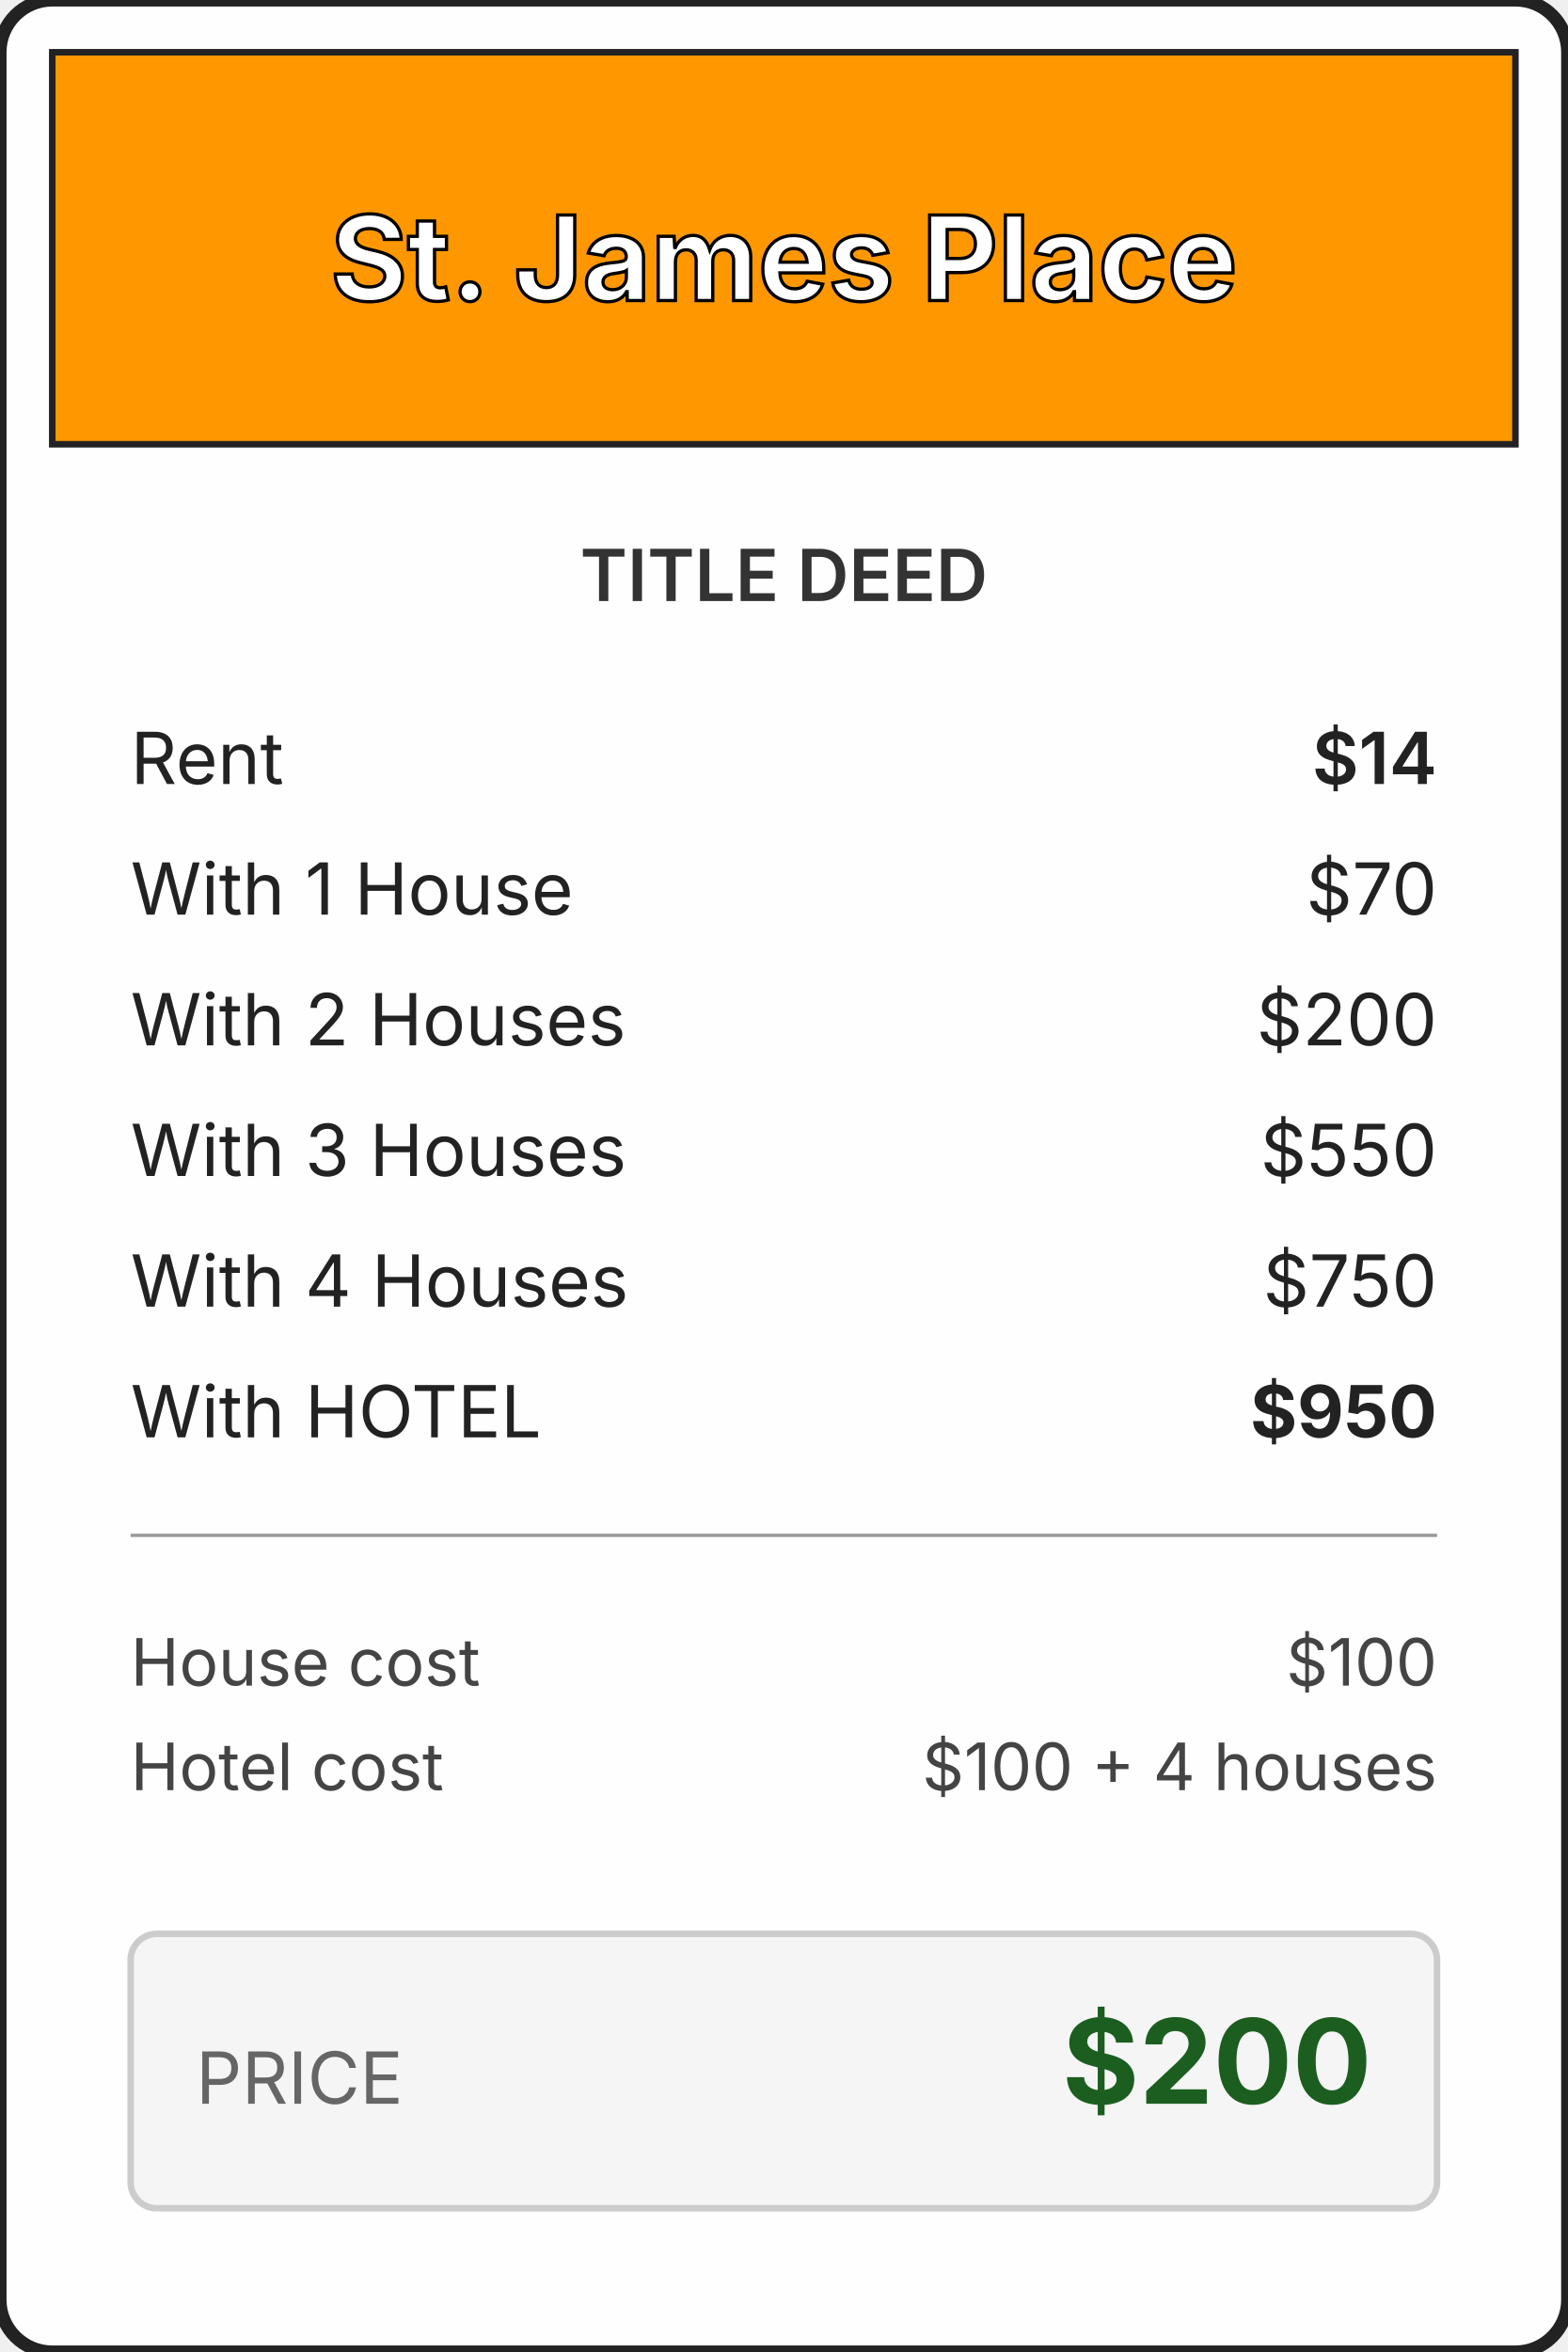
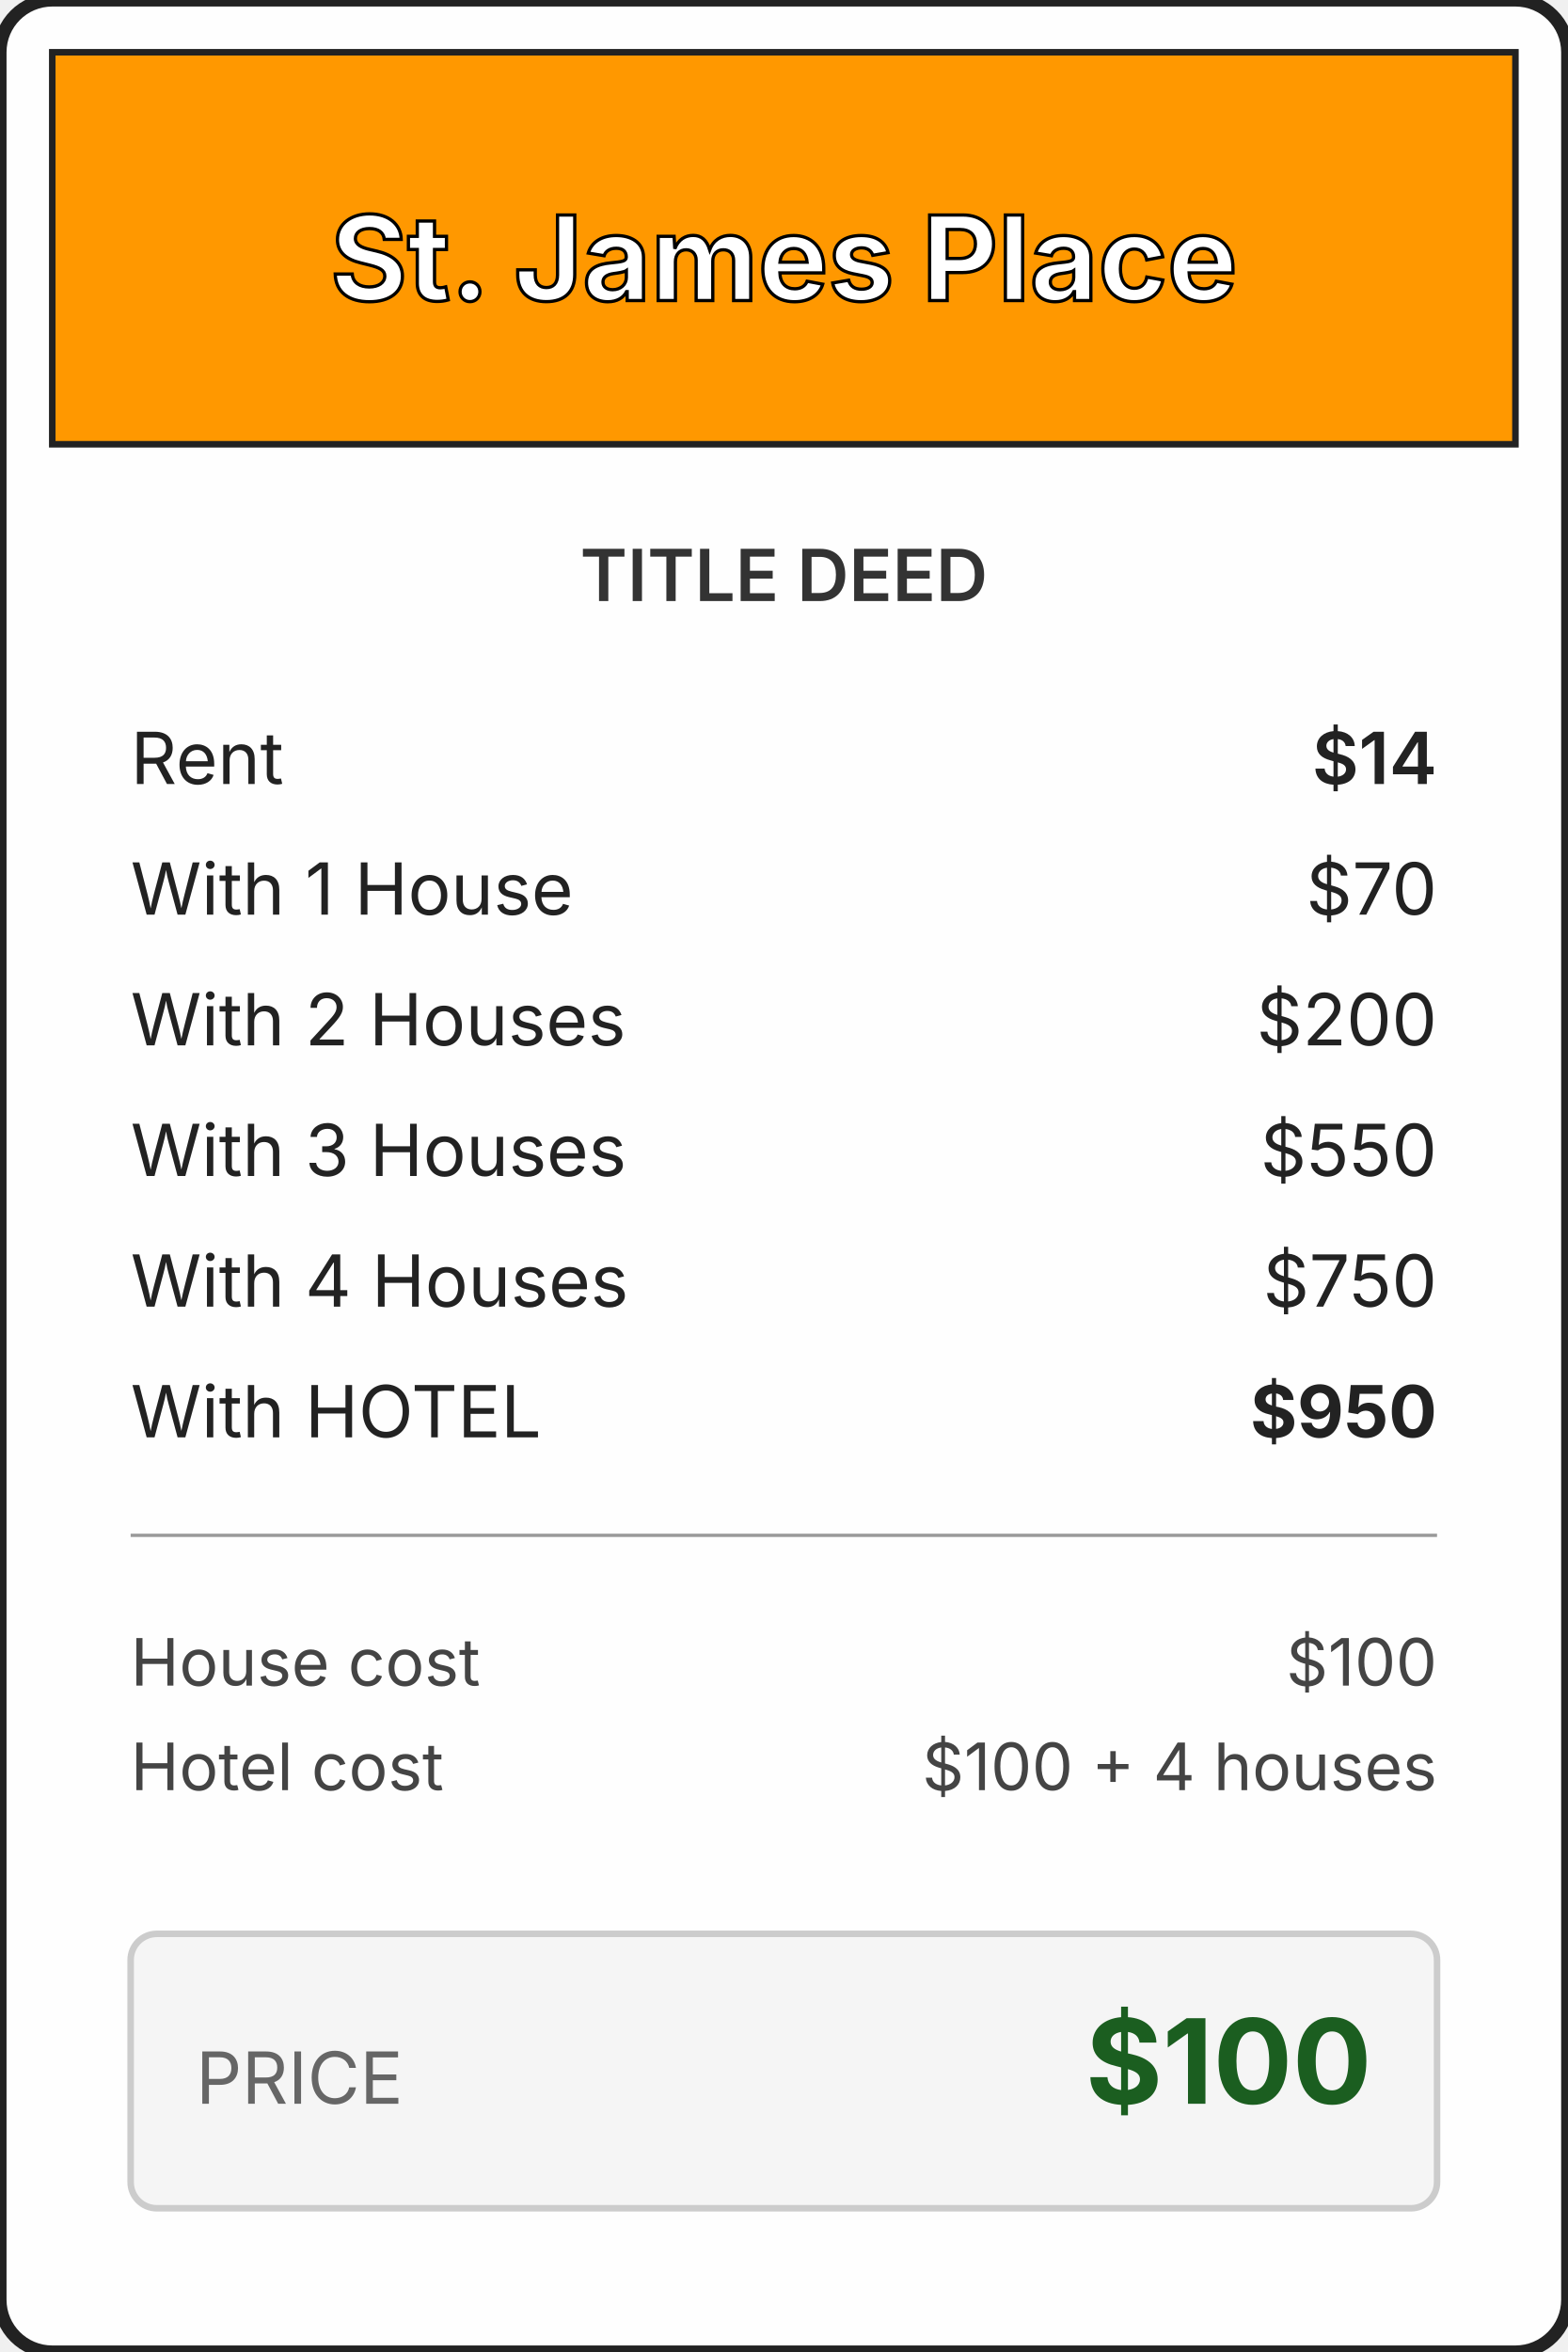
<svg xmlns="http://www.w3.org/2000/svg" viewBox="0 0 240 360" width="240" height="360">
  <rect x="0" y="0" width="240" height="360" fill="#FEFEFE" stroke="#222" stroke-width="2" rx="8" />
  <rect x="8" y="8" width="224" height="60" fill="#FF9800" stroke="#222" stroke-width="1" />
  <text x="120" y="46" font-family="Inter,Arial,sans-serif" font-size="18" font-weight="700" text-anchor="middle" fill="#FFF" stroke="#000" stroke-width="0.5">St. James Place</text>
  <text x="120" y="92" font-family="Inter,Arial,sans-serif" font-size="11" font-weight="600" text-anchor="middle" fill="#333">TITLE DEED</text>
  <g font-family="Inter,Arial,sans-serif" font-size="11" fill="#222">
    <text x="20" y="120">Rent</text>
    <text x="220" y="120" text-anchor="end" font-weight="600">$14</text>
    <text x="20" y="140">With 1 House</text>
    <text x="220" y="140" text-anchor="end">$70</text>
    <text x="20" y="160">With 2 Houses</text>
    <text x="220" y="160" text-anchor="end">$200</text>
    <text x="20" y="180">With 3 Houses</text>
    <text x="220" y="180" text-anchor="end">$550</text>
    <text x="20" y="200">With 4 Houses</text>
    <text x="220" y="200" text-anchor="end">$750</text>
    <text x="20" y="220">With HOTEL</text>
    <text x="220" y="220" text-anchor="end" font-weight="700">$950</text>
  </g>
  <line x1="20" y1="235" x2="220" y2="235" stroke="#999" stroke-width="0.5" />
  <g font-family="Inter,Arial,sans-serif" font-size="10" fill="#444">
    <text x="20" y="258">House cost</text>
    <text x="220" y="258" text-anchor="end">$100</text>
    <text x="20" y="274">Hotel cost</text>
    <text x="220" y="274" text-anchor="end">$100 + 4 houses</text>
  </g>
  <rect x="20" y="296" width="200" height="42" fill="#F5F5F5" stroke="#CCC" rx="4" />
  <text x="30" y="322" font-family="Inter,Arial,sans-serif" font-size="11" fill="#666">PRICE</text>
-   <text x="210" y="322" font-family="Inter,Arial,sans-serif" font-size="18" font-weight="700" text-anchor="end" fill="#1B5E20">$200</text>
+   <text x="210" y="322" font-family="Inter,Arial,sans-serif" font-size="18" font-weight="700" text-anchor="end" fill="#1B5E20">$100</text>
</svg>
